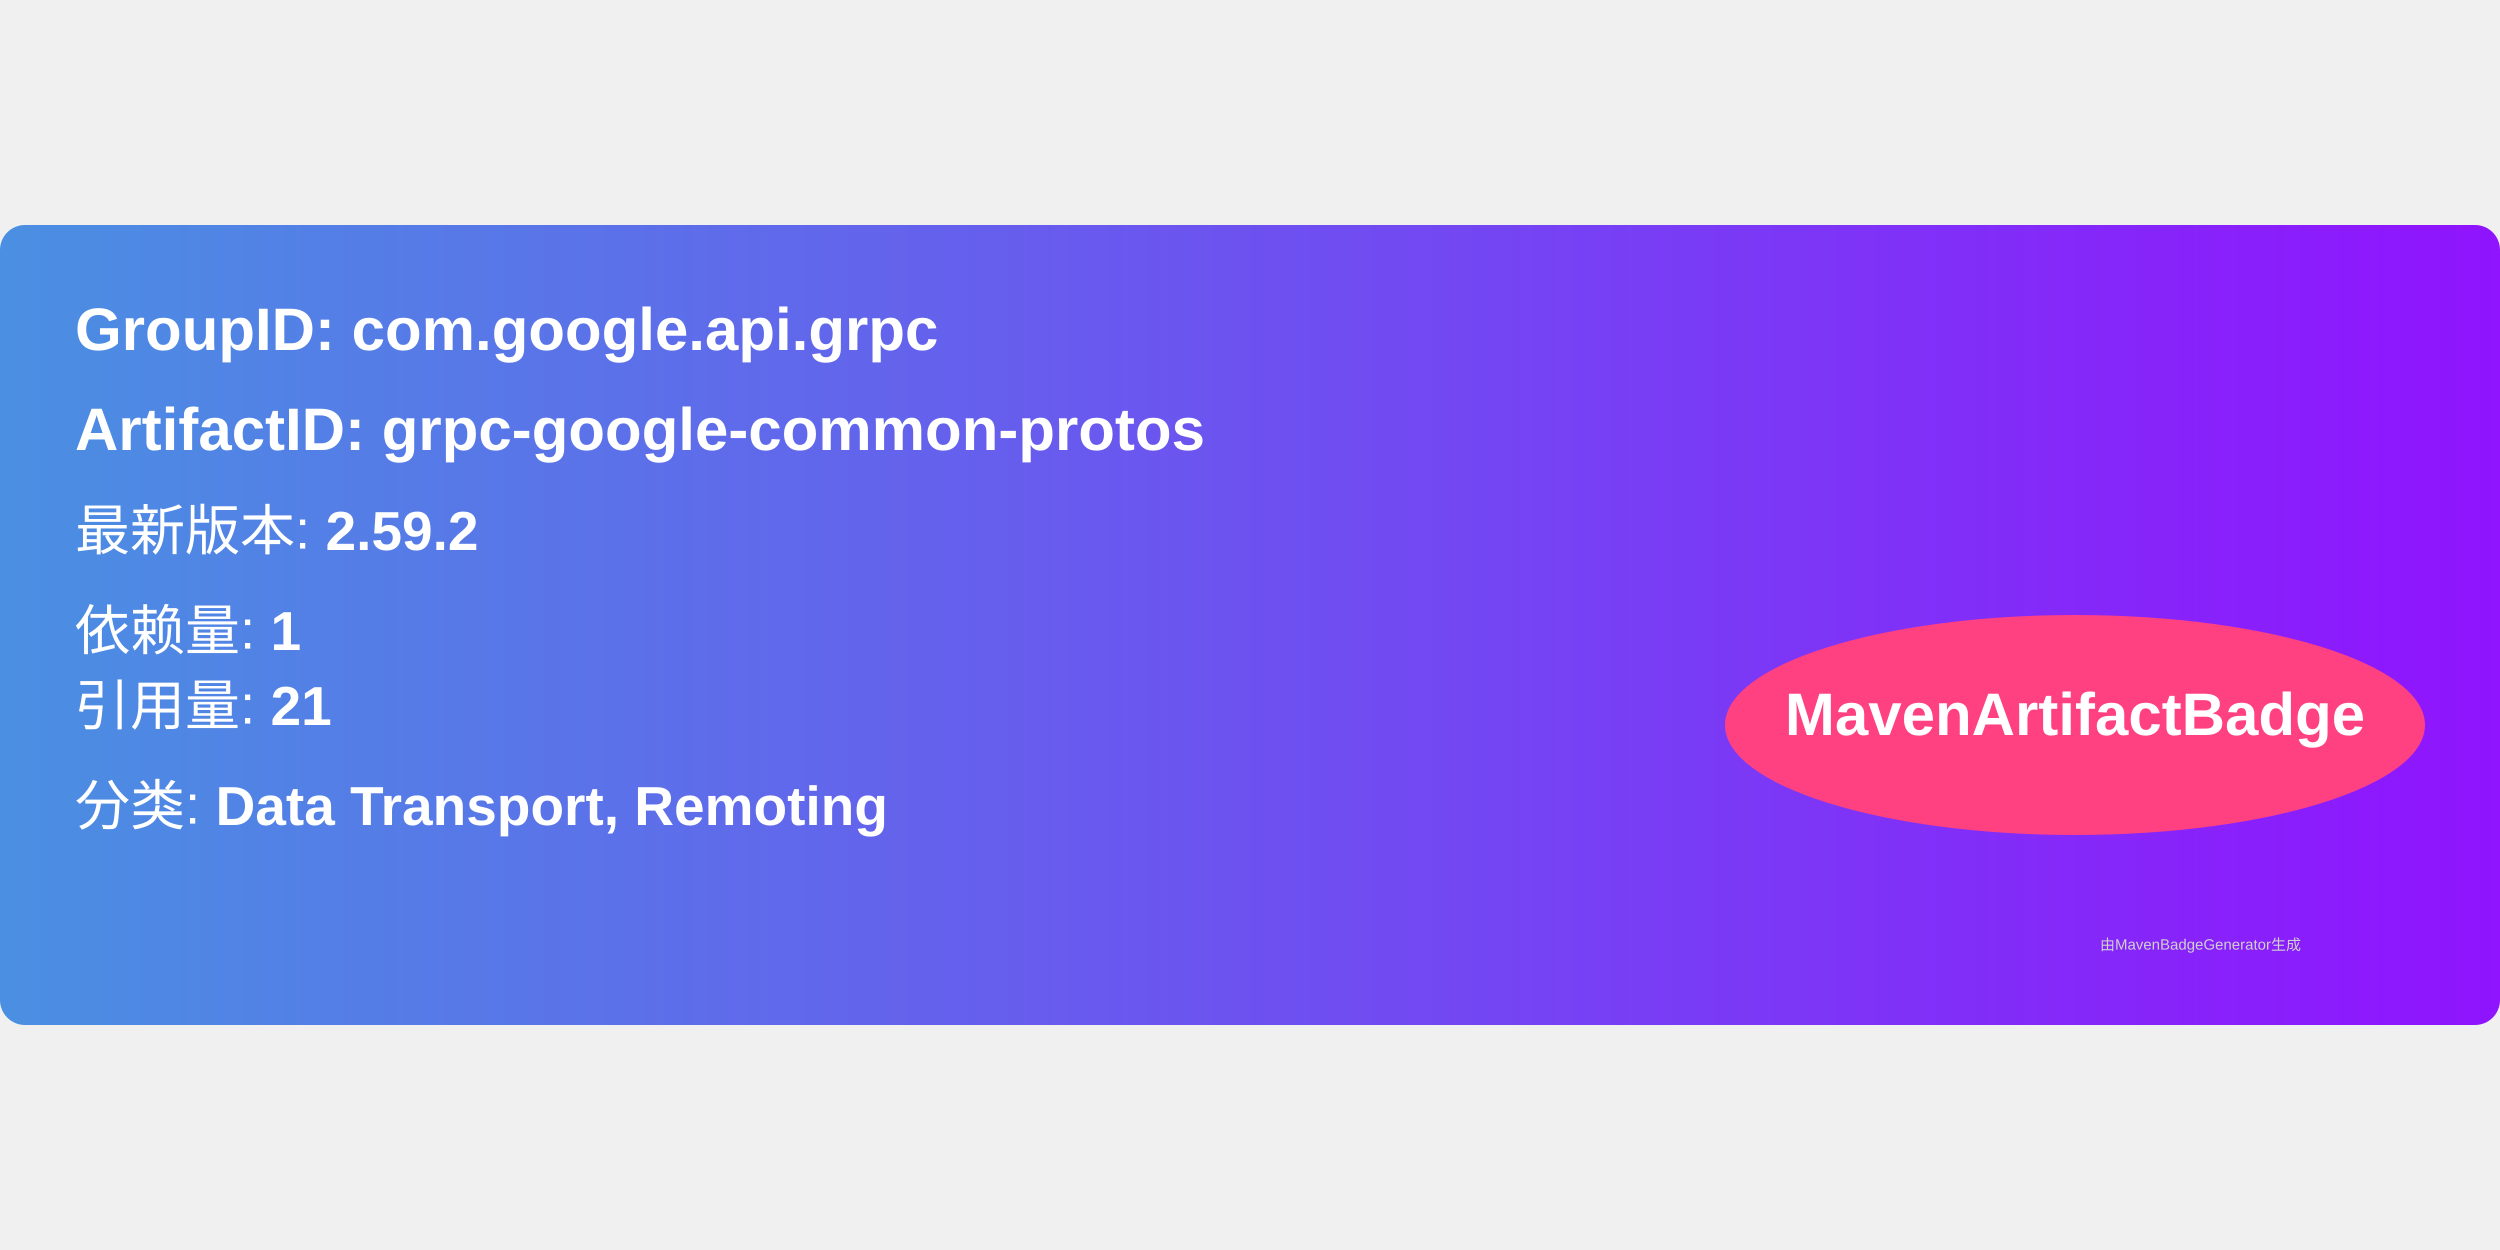
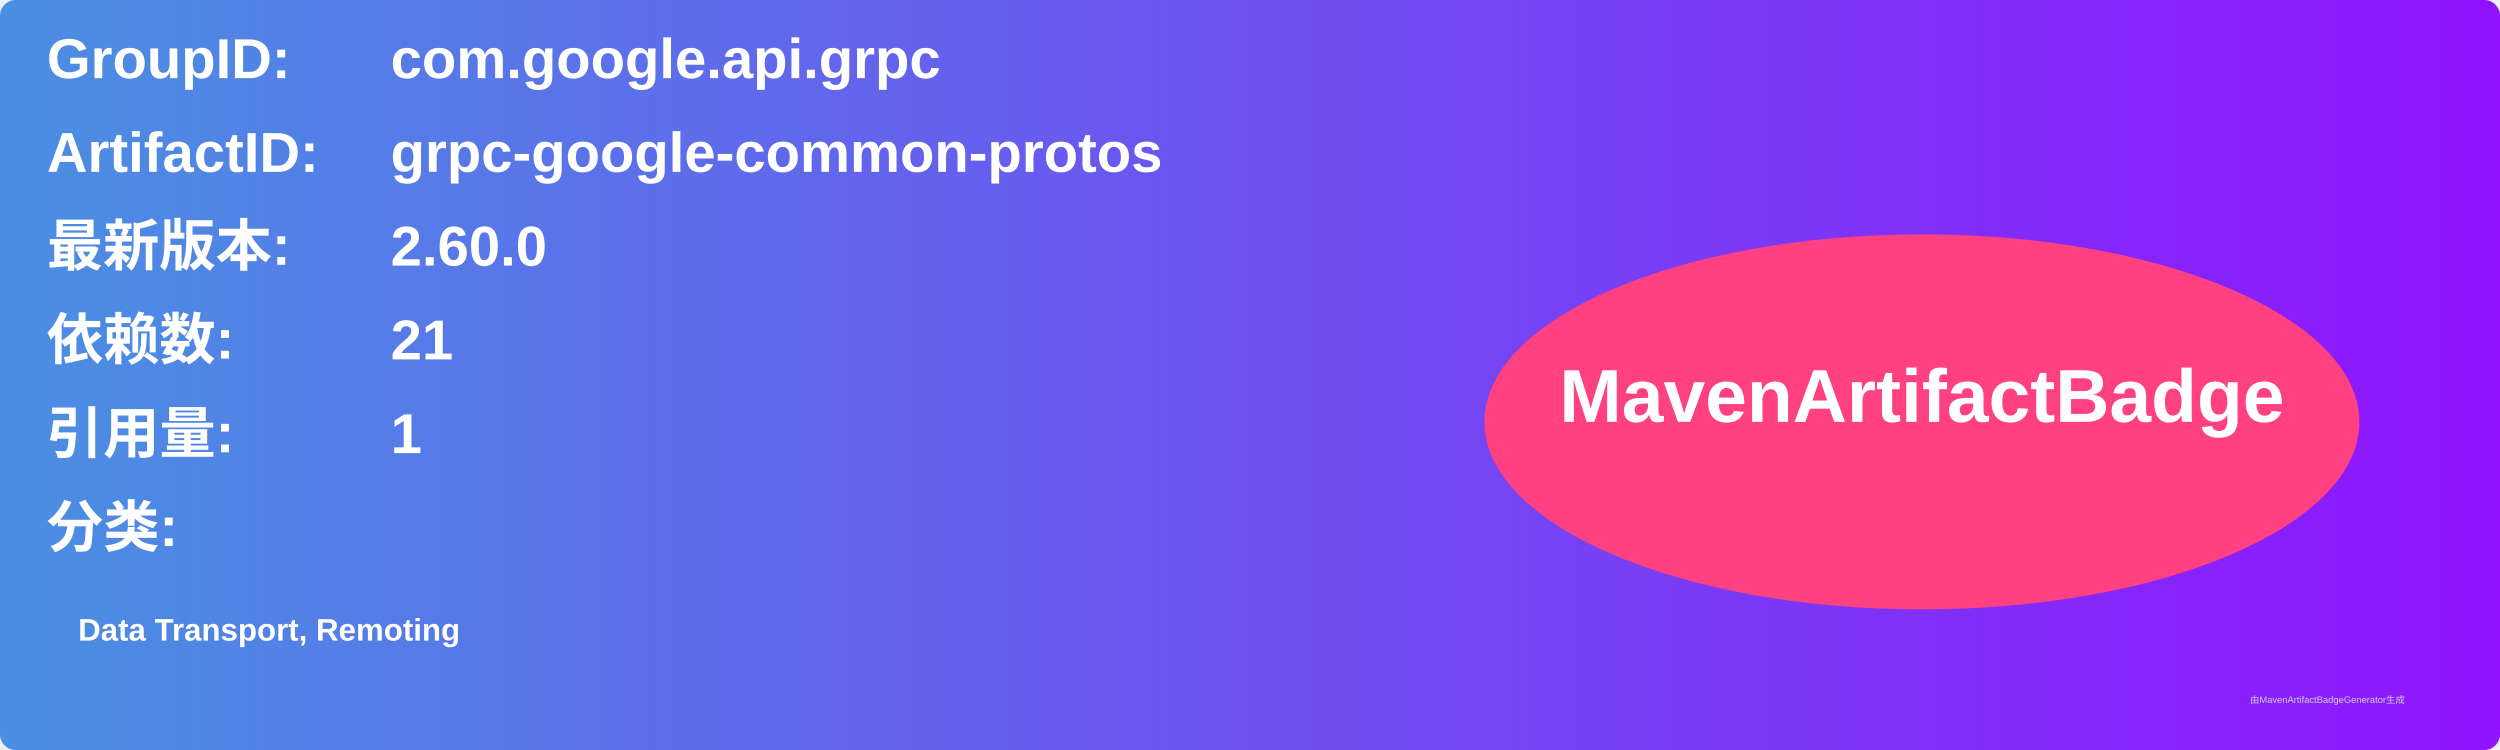
- <svg xmlns="http://www.w3.org/2000/svg" width="300" height="150" viewBox="0 0 500 160">
+ <svg xmlns="http://www.w3.org/2000/svg" width="800" height="240" viewBox="0 0 800 240">
  <linearGradient id="grad" x1="0%" y1="0%" x2="100%" y2="0%">
    <stop offset="0%" stop-color="#4a90e2" />
    <stop offset="100%" stop-color="#9013fe" />
  </linearGradient>
  <rect width="100%" height="100%" rx="5" ry="5" fill="url(#grad)" />
  <g transform="translate(15, 15)">
-     <text x="0" y="10" font-family="Arial" font-size="12" fill="white" font-weight="bold" width="260">
-       GroupID:   com.google.api.grpc
+     <text x="0" y="10" font-family="Arial" font-size="18" fill="white" font-weight="bold" width="260">GroupID:</text>
+     <text x="110" y="10" font-family="Arial" font-size="18" fill="white" font-weight="bold" width="460">com.google.api.grpc</text>
+     <text x="0" y="40" font-family="Arial" font-size="18" fill="white" font-weight="bold" width="260">ArtifactID:</text>
+     <text x="110" y="40" font-family="Arial" font-size="18" fill="white" font-weight="bold" width="460">grpc-google-common-protos</text>
+     <text x="0" y="70" font-family="Arial" font-size="18" fill="white" font-weight="bold">最新版本:</text>
+     <text x="110" y="70" font-family="Arial" font-size="18" fill="white" font-weight="bold">
+       <tspan font-weight="bold">2.60.0</tspan>
    </text>
-     <text x="0" y="30" font-family="Arial" font-size="12" fill="white" font-weight="bold" width="260">
-       ArtifactID: grpc-google-common-protos
+     <text x="0" y="100" font-family="Arial" font-size="18" fill="white" font-weight="bold">依赖数: </text>
+     <text x="110" y="100" font-family="Arial" font-size="18" fill="white">
+       <tspan font-weight="bold">21</tspan>
    </text>
-     <text x="0" y="50" font-family="Arial" font-size="11" fill="white">
-       最新版本: <tspan font-weight="bold">2.59.2</tspan>
+     <text x="0" y="130" font-family="Arial" font-size="18" fill="white" font-weight="bold">引用量: </text>
+     <text x="110" y="130" font-family="Arial" font-size="18" fill="white">
+       <tspan font-weight="bold">1</tspan>
    </text>
-     <text x="0" y="70" font-family="Arial" font-size="11" fill="white">
-       依赖量: <tspan font-weight="bold">1</tspan>
+     <text x="0" y="160" font-family="Arial" font-size="18" fill="white" font-weight="bold">分类:</text>
+     <text x="10" y="190" font-family="Arial" font-size="10" fill="white">
+       <tspan font-weight="bold">Data Transport, Remoting</tspan>
    </text>
-     <text x="0" y="85" font-family="Arial" font-size="11" fill="white">
-       引用量: <tspan font-weight="bold">21</tspan>
-     </text>
-     <text x="0" y="105" font-family="Arial" font-size="11" fill="white">
-       分类: <tspan font-weight="bold">Data Transport, Remoting</tspan>
-     </text>
-     <ellipse cx="400" cy="85" rx="70" ry="22" fill="#ff4081" />
-     <text x="400" y="87" text-anchor="middle" font-family="Arial" font-size="12" fill="white" font-weight="bold">MavenArtifactBadge</text>
+     <ellipse cx="600" cy="120" rx="140" ry="60" fill="#ff4081" />
+     <text x="600" y="120" text-anchor="middle" font-family="Arial" font-size="24" fill="white" font-weight="bold">MavenArtifactBadge</text>
  </g>
-   <text x="420" y="145" font-family="Arial" font-size="3" fill="#d0d0d0">
-     由MavenBadgeGenerator生成
-   </text>
+   <text x="720" y="225" font-family="Arial" font-size="3" fill="#d0d0d0">由MavenArtifactBadgeGenerator生成</text>
</svg>
